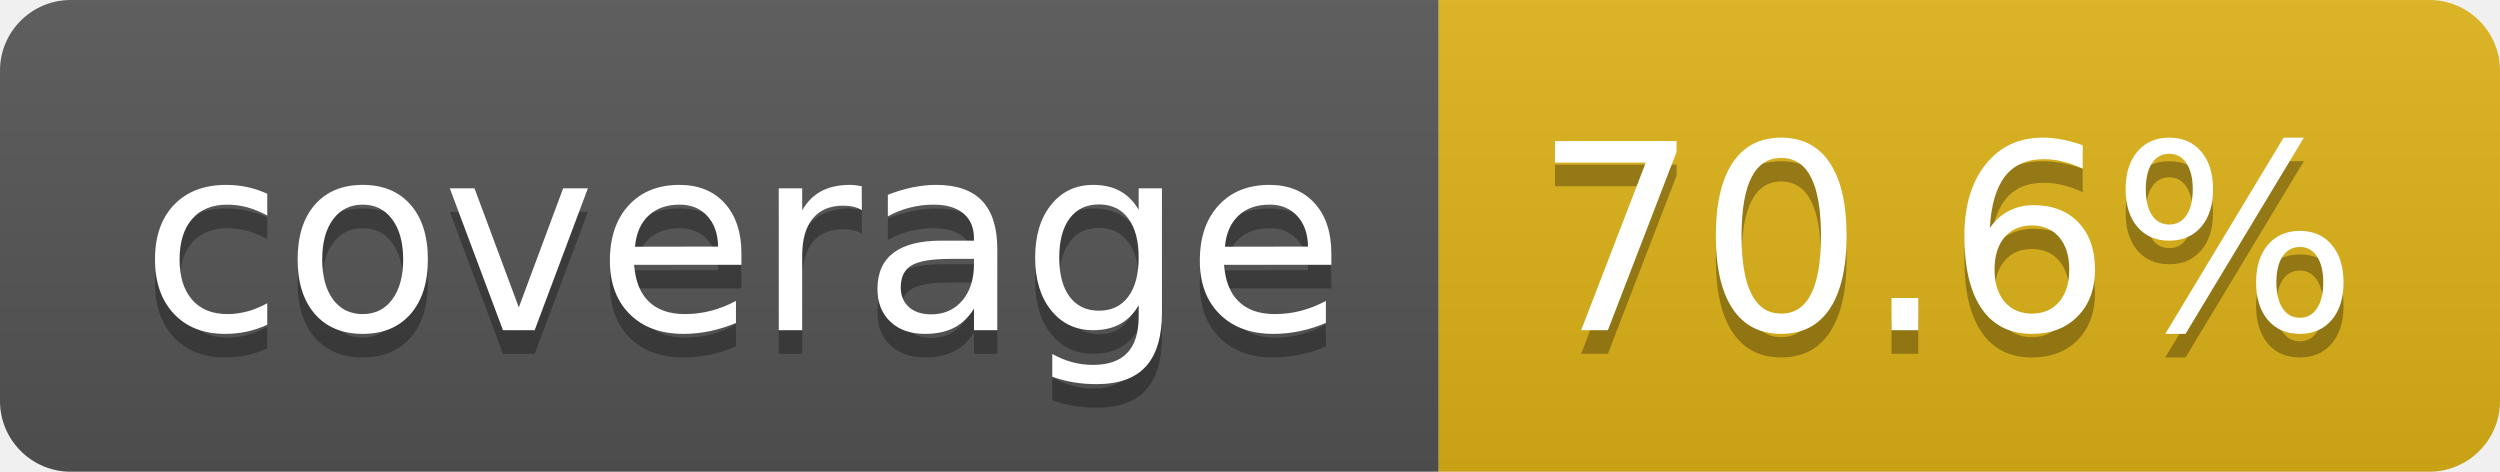
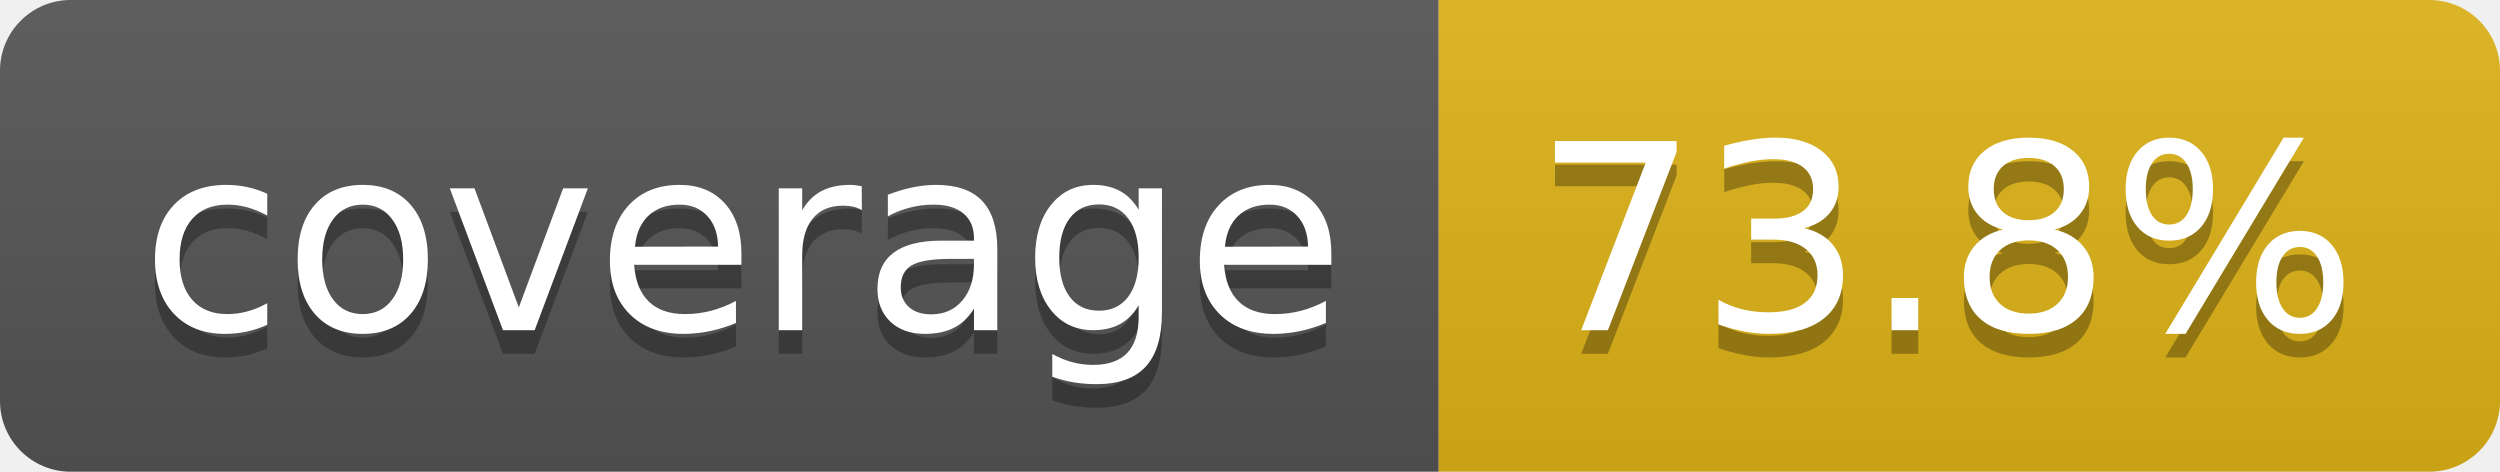
- <svg xmlns="http://www.w3.org/2000/svg" width="106" height="20" role="img" aria-label="coverage: 70.6%">
+ <svg xmlns="http://www.w3.org/2000/svg" width="106" height="20" role="img" aria-label="coverage: 73.8%">
  <linearGradient id="s" x2="0" y2="100%">
    <stop offset="0" stop-color="#bbb" stop-opacity=".1" />
    <stop offset="1" stop-opacity=".1" />
  </linearGradient>
  <clipPath id="r">
    <rect width="106" height="20" rx="3" fill="#fff" />
  </clipPath>
  <g clip-path="url(#r)">
    <rect width="61" height="20" fill="#555" />
    <rect x="61" width="45" height="20" fill="#dfb317" />
    <rect width="106" height="20" fill="url(#s)" />
  </g>
  <g fill="#fff" text-anchor="middle" font-family="Verdana,Geneva,DejaVu Sans,sans-serif" text-rendering="geometricPrecision" font-size="110">
    <text aria-hidden="true" x="315" y="150" fill="#010101" fill-opacity=".3" transform="scale(.1)" textLength="510">coverage</text>
    <text x="315" y="140" transform="scale(.1)" fill="#fff" textLength="510">coverage</text>
-     <text aria-hidden="true" x="825" y="150" fill="#010101" fill-opacity=".3" transform="scale(.1)" textLength="350">70.6%</text>
-     <text x="825" y="140" transform="scale(.1)" fill="#fff" textLength="350">70.6%</text>
+     <text aria-hidden="true" x="825" y="150" fill="#010101" fill-opacity=".3" transform="scale(.1)" textLength="350">73.8%</text>
+     <text x="825" y="140" transform="scale(.1)" fill="#fff" textLength="350">73.8%</text>
  </g>
</svg>
